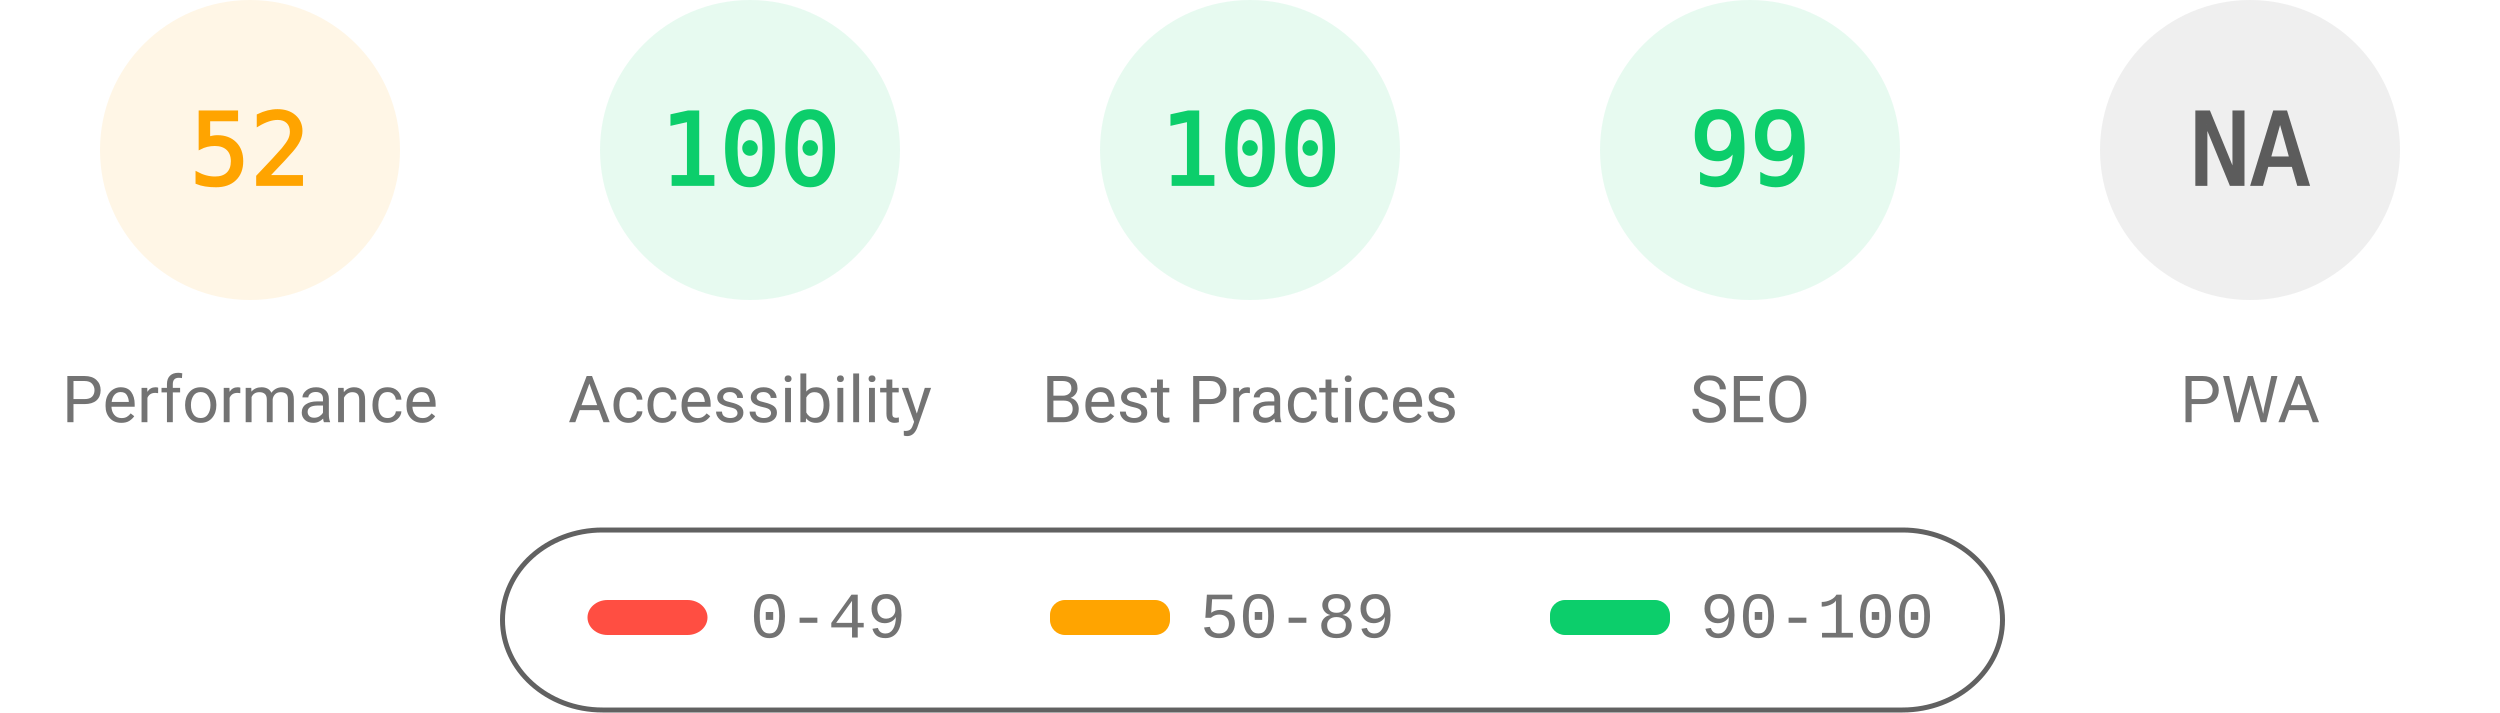
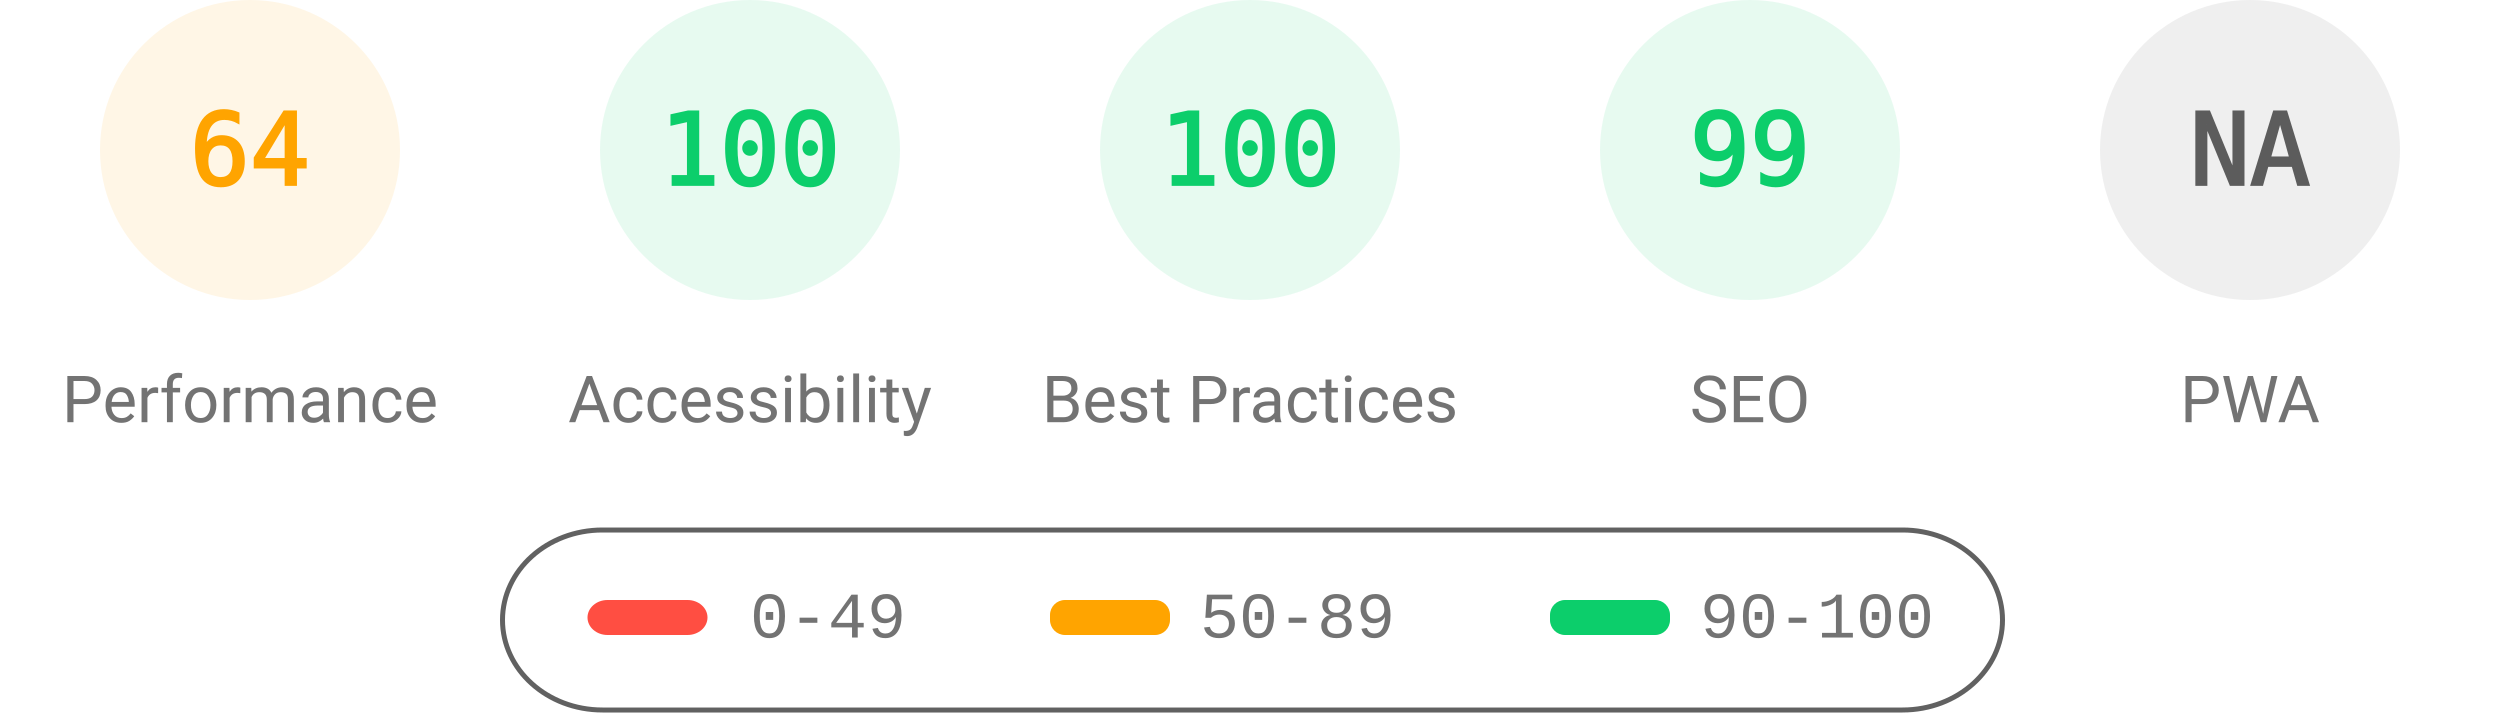
<svg xmlns="http://www.w3.org/2000/svg" fill="none" width="1000" height="285">
  <style>.gauge-base{opacity:.1}.gauge-arc{fill:none;animation-delay:250ms;stroke-linecap:round;transform:rotate(-90deg);transform-origin:100px 60px;animation:load-gauge 1s ease forwards}.guage-text{font-size:40px;font-family:monospace;text-align:center}.guage-red{color:#ff4e42;fill:#ff4e42;stroke:#ff4e42}.guage-orange{color:#ffa400;fill:#ffa400;stroke:#ffa400}.guage-green{color:#0cce6b;fill:#0cce6b;stroke:#0cce6b}.guage-undefined{color:#5c5c5c;fill:#5c5c5c;stroke:#5c5c5c}.guage-title{color:#737373;fill:#737373;stroke:none;font-size:26px;line-height:26px;font-family:Roboto,Halvetica,Arial,sans-serif}@keyframes load-gauge{from{stroke-dasharray:0 352.858}}</style>
  <svg class="guage-div guage-perf guage-orange" viewBox="0 0 200 200" width="200" height="200">
    <circle class="gauge-base" r="56" cx="100" cy="60" stroke-width="8" />
-     <circle class="gauge-arc guage-arc-1" r="56" cx="100" cy="60" stroke-width="8" style="stroke-dasharray:182.966,351.858" />
-     <text class="guage-text" x="100" y="60" alignment-baseline="central" dominant-baseline="central" text-anchor="middle">52</text>
+     <circle class="gauge-arc guage-arc-1" r="56" cx="100" cy="60" stroke-width="8" style="stroke-dasharray:225.189,351.858" />
+     <text class="guage-text" x="100" y="60" alignment-baseline="central" dominant-baseline="central" text-anchor="middle">64</text>
    <text class="guage-title" x="100" y="160" alignment-baseline="central" dominant-baseline="central" text-anchor="middle">Performance</text>
  </svg>
  <svg class="guage-div guage-acc guage-green" viewBox="0 0 200 200" width="200" height="200" x="200">
    <circle class="gauge-base" r="56" cx="100" cy="60" stroke-width="8" />
    <circle class="gauge-arc guage-arc-2" r="56" cx="100" cy="60" stroke-width="8" style="stroke-dasharray:351.858,351.858" />
    <text class="guage-text" x="100" y="60" alignment-baseline="central" dominant-baseline="central" text-anchor="middle">100</text>
    <text class="guage-title" x="100" y="160" alignment-baseline="central" dominant-baseline="central" text-anchor="middle">Accessibility</text>
  </svg>
  <svg class="guage-div guage-best guage-green" viewBox="0 0 200 200" width="200" height="200" x="400">
    <circle class="gauge-base" r="56" cx="100" cy="60" stroke-width="8" />
    <circle class="gauge-arc guage-arc-3" r="56" cx="100" cy="60" stroke-width="8" style="stroke-dasharray:351.858,351.858" />
    <text class="guage-text" x="100" y="60" alignment-baseline="central" dominant-baseline="central" text-anchor="middle">100</text>
    <text class="guage-title" x="100" y="160" alignment-baseline="central" dominant-baseline="central" text-anchor="middle">Best Practices</text>
  </svg>
  <svg class="guage-div guage-seo guage-green" viewBox="0 0 200 200" width="200" height="200" x="600">
    <circle class="gauge-base" r="56" cx="100" cy="60" stroke-width="8" />
    <circle class="gauge-arc guage-arc-4" r="56" cx="100" cy="60" stroke-width="8" style="stroke-dasharray:348.339,351.858" />
    <text class="guage-text" x="100" y="60" alignment-baseline="central" dominant-baseline="central" text-anchor="middle">99</text>
    <text class="guage-title" x="100" y="160" alignment-baseline="central" dominant-baseline="central" text-anchor="middle">SEO</text>
  </svg>
  <svg class="guage-div guage-pwa guage-undefined" viewBox="0 0 200 200" width="200" height="200" x="800">
    <circle class="gauge-base" r="56" cx="100" cy="60" stroke-width="8" />
    <circle class="gauge-arc guage-arc-4" r="56" cx="100" cy="60" stroke-width="8" style="stroke-dasharray:351.858,351.858" />
    <text class="guage-text" x="100" y="60" alignment-baseline="central" dominant-baseline="central" text-anchor="middle">NA</text>
    <text class="guage-title" x="100" y="160" alignment-baseline="central" dominant-baseline="central" text-anchor="middle">PWA</text>
  </svg>
  <svg width="604" height="76" x="200" y="210">
    <path fill="none" id="canvas_background" d="M-1-1h604v80H-1z" />
    <rect fill-opacity="0" stroke="#616161" stroke-width="2" rx="40" id="svg_2" height="72" width="600" y="2" x="1" fill="#000" />
    <rect stroke="#000" rx="8" id="svg_3" height="14" width="48" y="30" x="35" stroke-opacity="null" stroke-width="0" fill="#ff4e42" />
    <rect stroke="#000" rx="6" id="svg_4" height="14" width="48" y="30" x="220" stroke-opacity="null" stroke-width="0" fill="#ffa400" />
    <rect stroke="#000" rx="6" id="svg_5" height="14" width="48" y="30" x="420" stroke-opacity="null" stroke-width="0" fill="#0cce6b" />
    <text xml:space="preserve" text-anchor="start" font-family="'Courier New', Courier, monospace" font-size="26" id="svg_6" y="45" x="100" stroke-opacity="null" stroke-width="0" stroke="#000" fill="#737373">0-49</text>
    <text xml:space="preserve" text-anchor="start" font-family="'Courier New', Courier, monospace" font-size="26" id="svg_7" y="45" x="280" stroke-opacity="null" stroke-width="0" stroke="#000" fill="#737373">50-89</text>
    <text xml:space="preserve" text-anchor="start" font-family="'Courier New', Courier, monospace" font-size="26" id="svg_8" y="45" x="480" stroke-opacity="null" stroke-width="0" stroke="#000" fill="#737373">90-100</text>
  </svg>
</svg>
